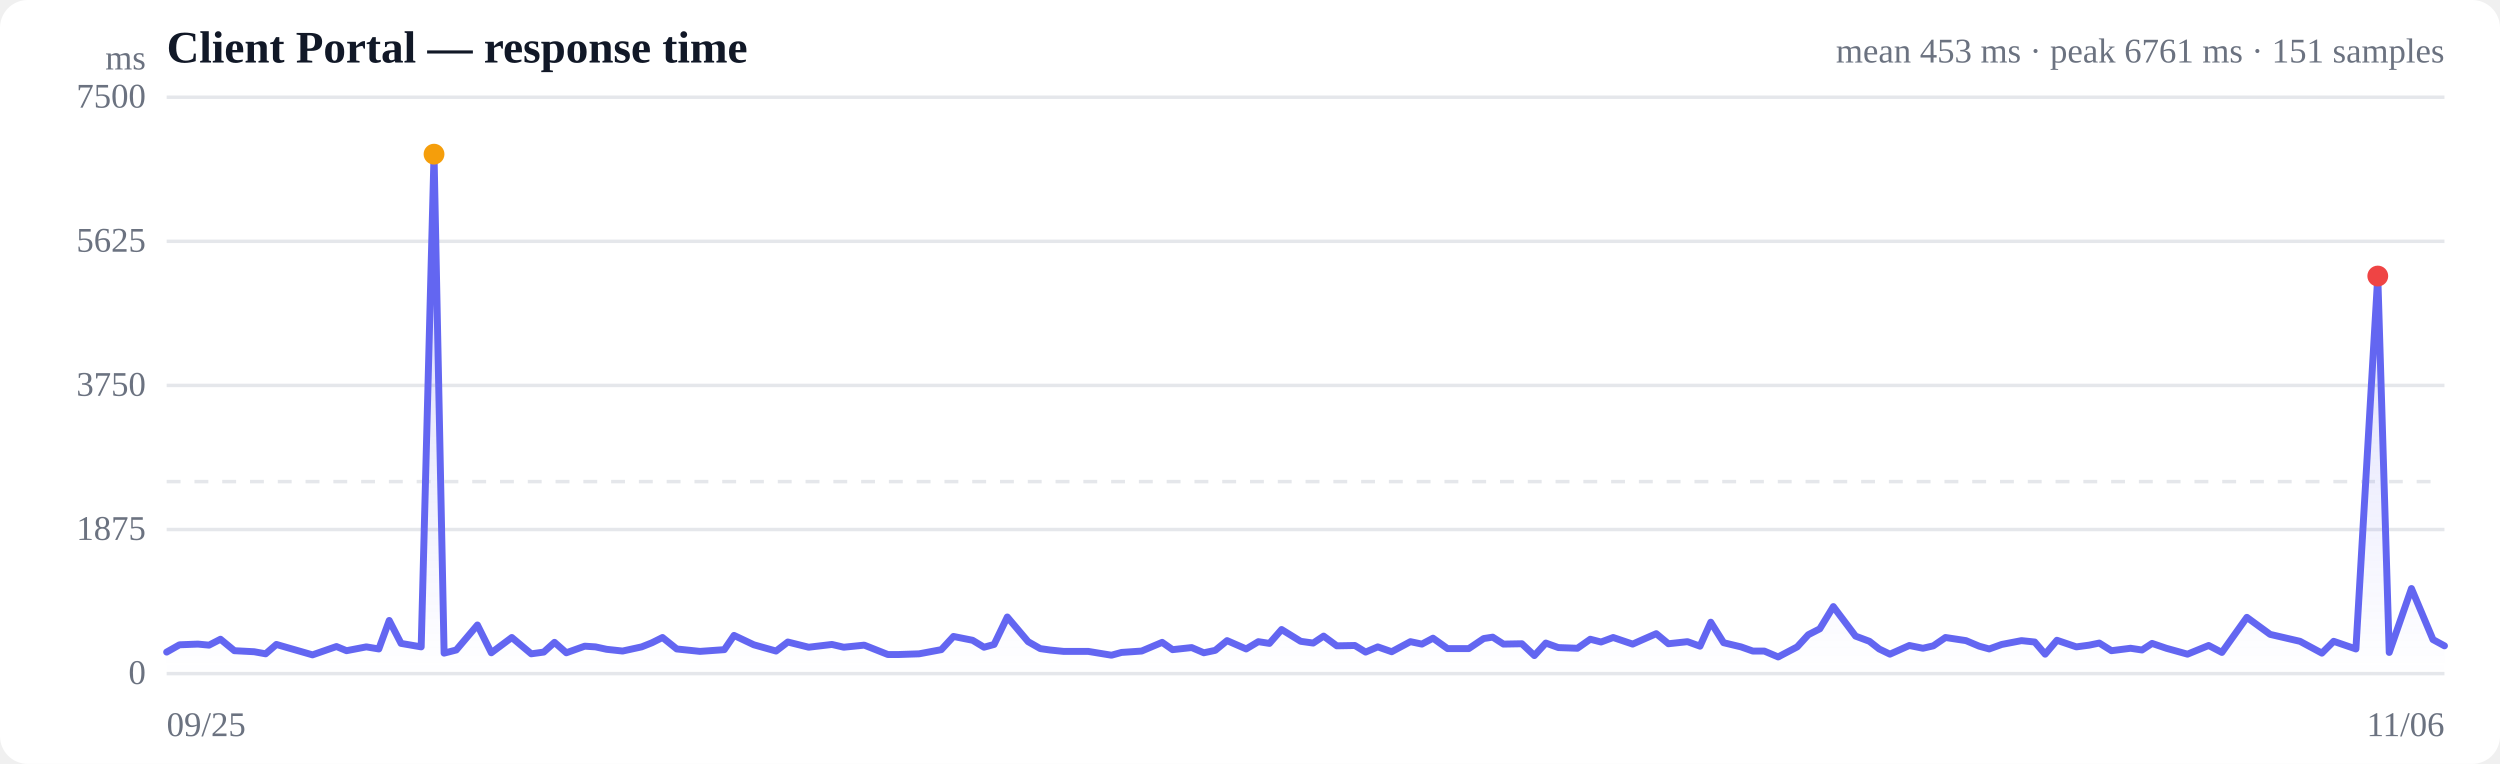
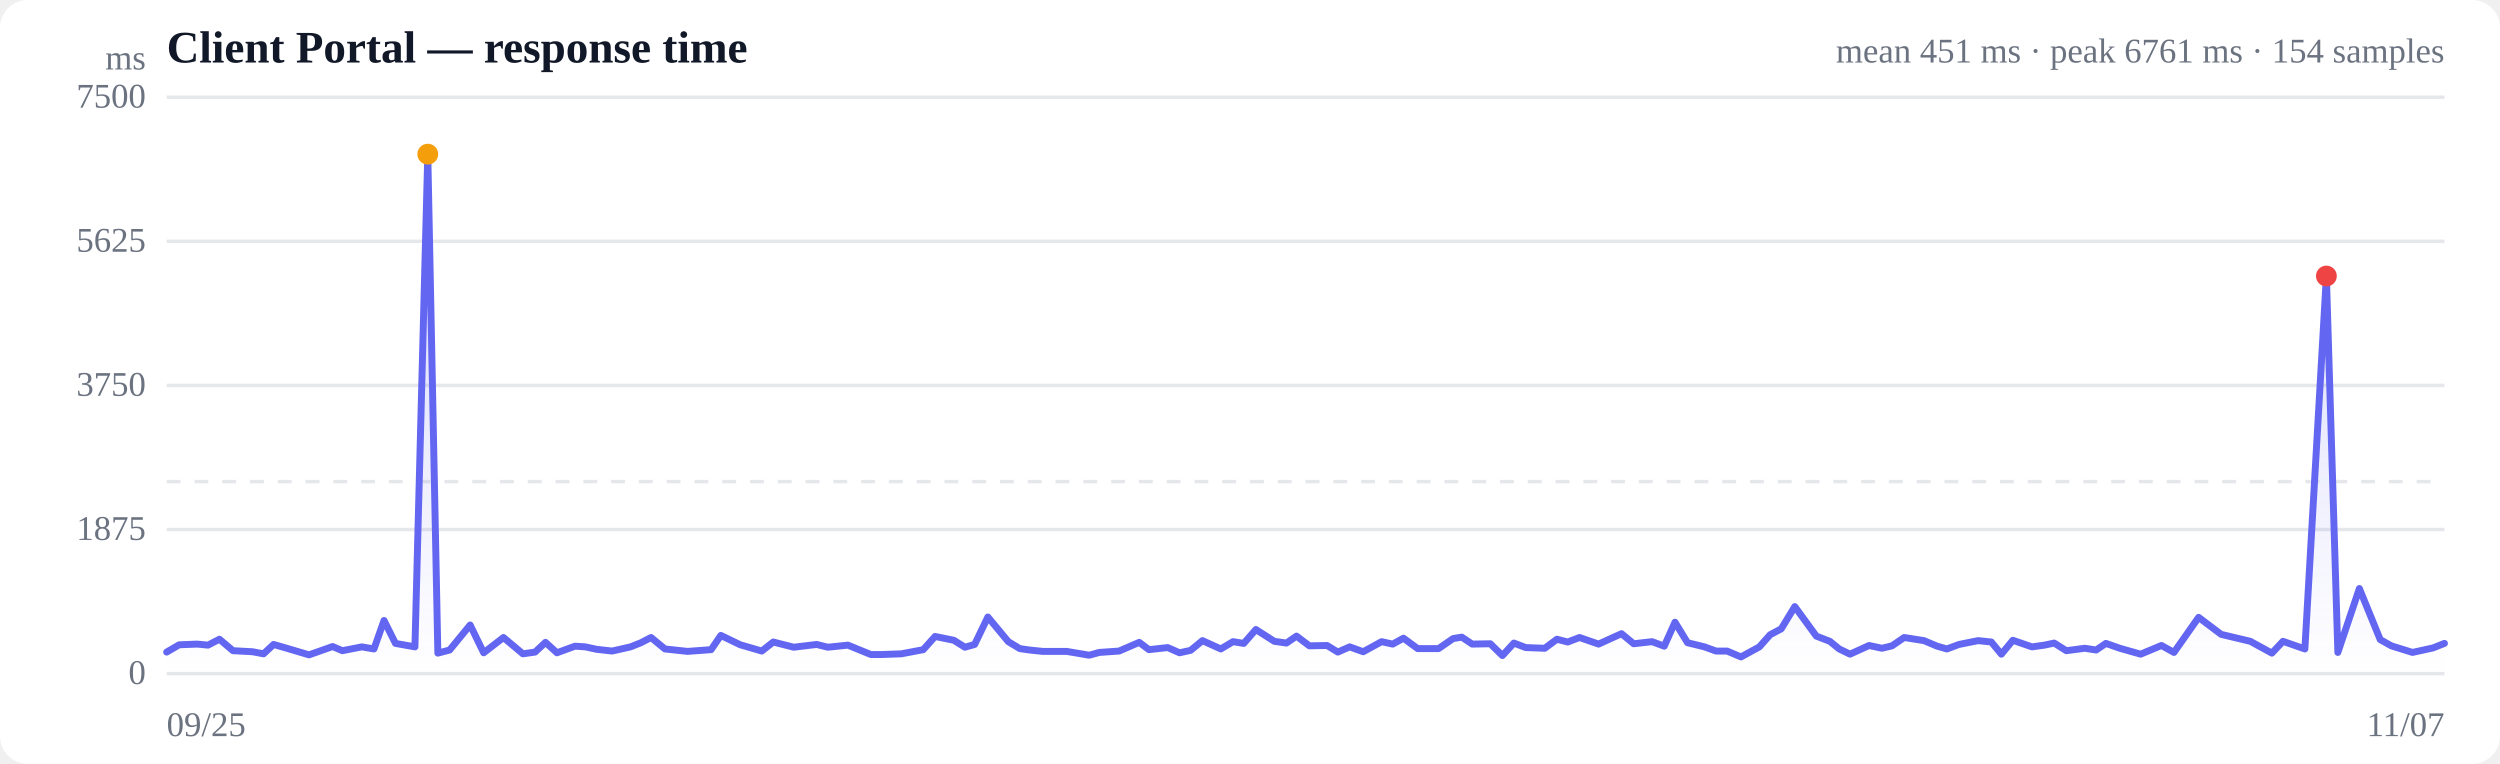
<svg xmlns="http://www.w3.org/2000/svg" viewBox="0 0 720 220" width="720" height="220" role="img" aria-label="Response time over time">
  <style>
  :root { color-scheme: light dark; }
  .bg { fill: #ffffff; }
  .grid { stroke: #e5e7eb; stroke-width: 1; }
  .axis { fill: #6b7280; font-size: 10px; }
  .title { fill: #111827; font-size: 13px; font-weight: 600; }
  .sub { fill: #6b7280; font-size: 10px; }
  .line { stroke: #6366f1; stroke-width: 2; fill: none; stroke-linejoin: round; stroke-linecap: round; }
  .area { fill: url(#fade); }
  .dot-degraded { fill: #f59e0b; }
  .dot-down { fill: #ef4444; }
  .empty { fill: #9ca3af; font-size: 12px; }
  @media (prefers-color-scheme: dark) {
    .bg { fill: #0b0f19; }
    .grid { stroke: #1f2937; }
    .axis, .sub { fill: #9ca3af; }
    .title { fill: #f3f4f6; }
    .line { stroke: #818cf8; }
  }
</style>
  <defs>
    <linearGradient id="fade" x1="0" y1="0" x2="0" y2="1">
      <stop offset="0%" stop-color="#6366f1" stop-opacity="0.28" />
      <stop offset="100%" stop-color="#6366f1" stop-opacity="0" />
    </linearGradient>
  </defs>
  <rect class="bg" width="720" height="220" rx="8" />
  <text class="title" x="48" y="18">Client Portal — response time</text>
-   <text class="sub" x="704" y="18" text-anchor="end">mean 453 ms · peak 6761 ms · 151 samples</text>
+   <text class="sub" x="704" y="18" text-anchor="end">mean 451 ms · peak 6761 ms · 154 samples</text>
  <line class="grid" x1="48" y1="194.0" x2="704" y2="194.0" />
  <text class="axis" x="42" y="197" text-anchor="end">0</text>
  <line class="grid" x1="48" y1="152.5" x2="704" y2="152.5" />
  <text class="axis" x="42" y="155.5" text-anchor="end">1875</text>
  <line class="grid" x1="48" y1="111.0" x2="704" y2="111.0" />
  <text class="axis" x="42" y="114" text-anchor="end">3750</text>
  <line class="grid" x1="48" y1="69.5" x2="704" y2="69.5" />
  <text class="axis" x="42" y="72.5" text-anchor="end">5625</text>
  <line class="grid" x1="48" y1="28.0" x2="704" y2="28.0" />
  <text class="axis" x="42" y="31" text-anchor="end">7500</text>
  <line class="grid" stroke-dasharray="4 4" x1="48" y1="138.7" x2="704" y2="138.7" />
-   <path class="area" d="M48.0,187.8 L48.0,187.8 L51.7,185.7 L57.0,185.5 L60.2,185.8 L63.5,184.1 L67.5,187.4 L73.2,187.7 L76.5,188.3 L79.6,185.6 L83.4,186.7 L90.0,188.6 L96.9,186.2 L99.8,187.4 L105.5,186.3 L109.1,186.9 L112.1,178.7 L115.5,185.3 L121.3,186.3 L125.0,44.4 L127.9,188.1 L131.4,187.2 L137.5,180.0 L141.5,188.0 L147.4,183.6 L153.0,188.3 L156.6,187.8 L159.7,185.0 L163.1,188.0 L168.4,186.1 L171.5,186.3 L174.7,187.0 L179.3,187.5 L184.8,186.3 L187.8,185.1 L190.8,183.6 L194.9,186.9 L201.6,187.6 L208.6,187.1 L211.4,183.0 L217.1,185.7 L223.5,187.5 L226.9,184.9 L232.9,186.4 L239.6,185.6 L243.0,186.4 L248.9,185.8 L255.7,188.5 L258.9,188.5 L264.7,188.3 L271.1,187.1 L274.6,183.3 L280.1,184.4 L283.4,186.4 L286.3,185.6 L290.1,177.7 L296.1,184.8 L299.6,186.8 L302.4,187.2 L306.3,187.6 L313.4,187.6 L320.1,188.7 L323.0,187.9 L328.8,187.5 L334.7,185.0 L337.7,187.1 L343.2,186.5 L346.7,188.0 L350.0,187.3 L353.4,184.5 L358.9,186.9 L362.4,184.8 L365.6,185.3 L369.1,181.3 L374.6,184.7 L378.2,185.2 L381.2,183.2 L385.0,186.0 L390.2,185.9 L393.3,187.8 L396.8,186.3 L400.8,187.7 L406.2,184.8 L409.5,185.5 L412.7,183.8 L416.9,186.8 L423.0,186.8 L427.3,183.9 L429.9,183.5 L433.0,185.5 L438.3,185.4 L441.9,188.8 L445.2,185.2 L448.8,186.5 L454.3,186.7 L458.0,184.1 L461.1,184.9 L464.6,183.6 L470.2,185.5 L473.8,183.9 L477.0,182.5 L480.5,185.4 L486.0,184.8 L489.6,186.1 L492.7,179.2 L496.4,185.1 L501.4,186.3 L504.8,187.5 L508.1,187.5 L512.1,189.2 L517.6,186.3 L520.8,182.8 L524.1,181.1 L528.0,174.7 L534.4,183.2 L538.4,184.7 L541.2,186.9 L544.3,188.4 L549.9,185.9 L553.8,186.7 L556.8,186.0 L560.3,183.6 L566.2,184.5 L570.0,186.1 L572.9,186.9 L576.5,185.6 L582.2,184.5 L586.0,184.9 L589.0,188.4 L592.4,184.4 L598.0,186.3 L601.7,185.8 L604.6,185.2 L608.1,187.4 L613.6,186.7 L616.9,187.2 L619.8,185.3 L623.9,186.7 L630.0,188.4 L636.1,185.9 L639.9,187.9 L647.1,177.8 L653.8,182.7 L662.4,184.7 L668.7,188.1 L672.1,184.7 L678.5,186.9 L684.8,79.5 L688.1,187.9 L694.5,169.5 L700.7,184.2 L704.0,186.0 L704.0,194.0 L48.0,194.0 Z" />
-   <path class="line" d="M48.0,187.8 L51.7,185.7 L57.0,185.5 L60.2,185.8 L63.5,184.1 L67.5,187.4 L73.2,187.7 L76.5,188.3 L79.6,185.6 L83.4,186.7 L90.0,188.6 L96.9,186.2 L99.8,187.4 L105.5,186.3 L109.1,186.9 L112.1,178.7 L115.5,185.3 L121.3,186.3 L125.0,44.4 L127.9,188.1 L131.4,187.2 L137.5,180.0 L141.5,188.0 L147.4,183.6 L153.0,188.3 L156.6,187.8 L159.7,185.0 L163.1,188.0 L168.4,186.1 L171.5,186.3 L174.7,187.0 L179.3,187.5 L184.8,186.3 L187.8,185.1 L190.8,183.6 L194.9,186.9 L201.6,187.6 L208.6,187.1 L211.4,183.0 L217.1,185.7 L223.5,187.5 L226.9,184.9 L232.9,186.4 L239.6,185.6 L243.0,186.4 L248.9,185.8 L255.7,188.5 L258.9,188.5 L264.7,188.3 L271.1,187.1 L274.6,183.3 L280.1,184.4 L283.4,186.4 L286.3,185.6 L290.1,177.7 L296.1,184.8 L299.6,186.8 L302.4,187.2 L306.3,187.6 L313.4,187.6 L320.1,188.7 L323.0,187.9 L328.8,187.5 L334.7,185.0 L337.7,187.1 L343.2,186.5 L346.7,188.0 L350.0,187.3 L353.4,184.5 L358.9,186.9 L362.4,184.8 L365.6,185.3 L369.1,181.3 L374.6,184.7 L378.2,185.2 L381.2,183.2 L385.0,186.0 L390.2,185.9 L393.3,187.8 L396.8,186.3 L400.8,187.7 L406.2,184.8 L409.5,185.5 L412.7,183.8 L416.9,186.8 L423.0,186.8 L427.3,183.9 L429.9,183.5 L433.0,185.5 L438.3,185.4 L441.9,188.8 L445.2,185.2 L448.8,186.5 L454.3,186.7 L458.0,184.1 L461.1,184.9 L464.6,183.6 L470.2,185.5 L473.8,183.9 L477.0,182.5 L480.5,185.4 L486.0,184.8 L489.6,186.1 L492.7,179.2 L496.4,185.1 L501.4,186.3 L504.8,187.5 L508.1,187.5 L512.1,189.2 L517.6,186.3 L520.8,182.8 L524.1,181.1 L528.0,174.7 L534.4,183.2 L538.4,184.7 L541.2,186.9 L544.3,188.4 L549.9,185.9 L553.8,186.7 L556.8,186.0 L560.3,183.6 L566.2,184.5 L570.0,186.1 L572.9,186.9 L576.5,185.6 L582.2,184.5 L586.0,184.9 L589.0,188.4 L592.4,184.4 L598.0,186.3 L601.7,185.8 L604.6,185.2 L608.1,187.4 L613.6,186.7 L616.9,187.2 L619.8,185.3 L623.9,186.7 L630.0,188.4 L636.1,185.9 L639.9,187.9 L647.1,177.8 L653.8,182.7 L662.4,184.7 L668.7,188.1 L672.1,184.7 L678.5,186.9 L684.8,79.5 L688.1,187.9 L694.5,169.5 L700.7,184.2 L704.0,186.0" />
-   <circle class="dot-degraded" cx="125.0" cy="44.4" r="3" />
-   <circle class="dot-down" cx="684.8" cy="79.5" r="3" />
+   <path class="area" d="M48.0,187.8 L48.0,187.8 L51.6,185.7 L56.8,185.5 L59.9,185.8 L63.2,184.1 L67.1,187.4 L72.7,187.7 L75.9,188.3 L78.8,185.6 L82.6,186.7 L89.0,188.6 L95.8,186.2 L98.6,187.4 L104.2,186.3 L107.7,186.9 L110.6,178.7 L113.9,185.3 L119.5,186.3 L123.2,44.4 L126.1,188.1 L129.5,187.2 L135.4,180.0 L139.3,188.0 L145.0,183.6 L150.6,188.3 L154.1,187.8 L157.1,185.0 L160.4,188.0 L165.6,186.1 L168.6,186.3 L171.8,187.0 L176.3,187.5 L181.6,186.3 L184.6,185.1 L187.5,183.6 L191.5,186.9 L198.0,187.6 L204.8,187.1 L207.6,183.0 L213.2,185.7 L219.4,187.5 L222.7,184.9 L228.6,186.4 L235.2,185.6 L238.4,186.4 L244.2,185.8 L250.8,188.5 L254.0,188.5 L259.6,188.3 L265.9,187.1 L269.3,183.3 L274.7,184.4 L277.9,186.4 L280.7,185.6 L284.5,177.7 L290.4,184.8 L293.7,186.8 L296.5,187.2 L300.3,187.6 L307.2,187.6 L313.7,188.7 L316.6,187.9 L322.3,187.5 L328.1,185.0 L330.9,187.1 L336.3,186.5 L339.7,188.0 L342.9,187.3 L346.3,184.5 L351.6,186.9 L355.1,184.8 L358.2,185.3 L361.7,181.3 L367.0,184.7 L370.5,185.2 L373.4,183.2 L377.1,186.0 L382.2,185.9 L385.3,187.8 L388.7,186.3 L392.6,187.7 L397.9,184.8 L401.1,185.5 L404.2,183.8 L408.3,186.8 L414.3,186.8 L418.5,183.9 L421.0,183.5 L424.0,185.5 L429.2,185.4 L432.7,188.8 L436.0,185.2 L439.4,186.5 L444.9,186.7 L448.4,184.1 L451.5,184.9 L454.9,183.6 L460.4,185.5 L463.9,183.9 L467.0,182.5 L470.5,185.4 L475.8,184.8 L479.3,186.1 L482.4,179.2 L486.0,185.1 L490.9,186.3 L494.2,187.5 L497.4,187.5 L501.4,189.2 L506.7,186.3 L509.8,182.8 L513.0,181.1 L516.9,174.7 L523.1,183.2 L527.0,184.7 L529.7,186.9 L532.8,188.4 L538.3,185.9 L542.0,186.7 L544.9,186.0 L548.4,183.6 L554.1,184.5 L557.9,186.1 L560.7,186.9 L564.2,185.6 L569.7,184.5 L573.5,184.9 L576.4,188.4 L579.7,184.4 L585.2,186.3 L588.8,185.8 L591.6,185.2 L595.1,187.4 L600.4,186.7 L603.7,187.2 L606.5,185.3 L610.5,186.7 L616.5,188.4 L622.5,185.9 L626.1,187.9 L633.2,177.8 L639.7,182.7 L648.1,184.7 L654.3,188.1 L657.5,184.7 L663.8,186.9 L670.0,79.5 L673.3,187.9 L679.5,169.5 L685.5,184.2 L688.7,186.0 L694.8,187.9 L700.7,186.6 L704.0,185.3 L704.0,194.0 L48.0,194.0 Z" />
+   <path class="line" d="M48.0,187.8 L51.6,185.7 L56.8,185.5 L59.9,185.8 L63.2,184.1 L67.1,187.4 L72.7,187.7 L75.9,188.3 L78.8,185.6 L82.6,186.7 L89.0,188.6 L95.8,186.2 L98.6,187.4 L104.2,186.3 L107.7,186.9 L110.6,178.7 L113.9,185.3 L119.5,186.3 L123.2,44.4 L126.1,188.1 L129.5,187.2 L135.4,180.0 L139.3,188.0 L145.0,183.6 L150.6,188.3 L154.1,187.8 L157.1,185.0 L160.4,188.0 L165.6,186.1 L168.6,186.3 L171.8,187.0 L176.3,187.5 L181.6,186.3 L184.6,185.1 L187.5,183.6 L191.5,186.9 L198.0,187.6 L204.8,187.1 L207.6,183.0 L213.2,185.7 L219.4,187.5 L222.7,184.9 L228.6,186.4 L235.2,185.6 L238.4,186.4 L244.2,185.8 L250.8,188.5 L254.0,188.5 L259.6,188.3 L265.9,187.1 L269.3,183.3 L274.7,184.4 L277.9,186.4 L280.7,185.6 L284.5,177.7 L290.4,184.8 L293.7,186.8 L296.5,187.2 L300.3,187.6 L307.2,187.6 L313.7,188.7 L316.6,187.9 L322.3,187.5 L328.1,185.0 L330.9,187.1 L336.3,186.5 L339.7,188.0 L342.9,187.3 L346.3,184.5 L351.6,186.9 L355.1,184.8 L358.2,185.3 L361.7,181.3 L367.0,184.7 L370.5,185.2 L373.4,183.2 L377.1,186.0 L382.2,185.9 L385.3,187.8 L388.7,186.3 L392.6,187.7 L397.9,184.8 L401.1,185.5 L404.2,183.8 L408.3,186.8 L414.3,186.8 L418.5,183.9 L421.0,183.5 L424.0,185.5 L429.2,185.4 L432.7,188.8 L436.0,185.2 L439.4,186.5 L444.9,186.7 L448.4,184.1 L451.5,184.9 L454.9,183.6 L460.4,185.5 L463.9,183.9 L467.0,182.5 L470.5,185.4 L475.8,184.8 L479.3,186.1 L482.4,179.2 L486.0,185.1 L490.9,186.3 L494.2,187.5 L497.4,187.5 L501.4,189.2 L506.7,186.3 L509.8,182.8 L513.0,181.1 L516.9,174.7 L523.1,183.2 L527.0,184.7 L529.7,186.9 L532.8,188.4 L538.3,185.9 L542.0,186.7 L544.9,186.0 L548.4,183.6 L554.1,184.5 L557.9,186.1 L560.7,186.9 L564.2,185.6 L569.7,184.5 L573.5,184.9 L576.4,188.4 L579.7,184.4 L585.2,186.3 L588.8,185.8 L591.6,185.2 L595.1,187.4 L600.4,186.7 L603.7,187.2 L606.5,185.3 L610.5,186.7 L616.5,188.4 L622.5,185.9 L626.1,187.9 L633.2,177.8 L639.7,182.7 L648.1,184.7 L654.3,188.1 L657.5,184.7 L663.8,186.9 L670.0,79.5 L673.3,187.9 L679.5,169.5 L685.5,184.2 L688.7,186.0 L694.8,187.9 L700.7,186.6 L704.0,185.3" />
+   <circle class="dot-degraded" cx="123.2" cy="44.4" r="3" />
+   <circle class="dot-down" cx="670.0" cy="79.5" r="3" />
  <text class="axis" x="48" y="212">09/25</text>
-   <text class="axis" x="704" y="212" text-anchor="end">11/06</text>
+   <text class="axis" x="704" y="212" text-anchor="end">11/07</text>
  <text class="axis" x="42" y="20" text-anchor="end">ms</text>
</svg>
